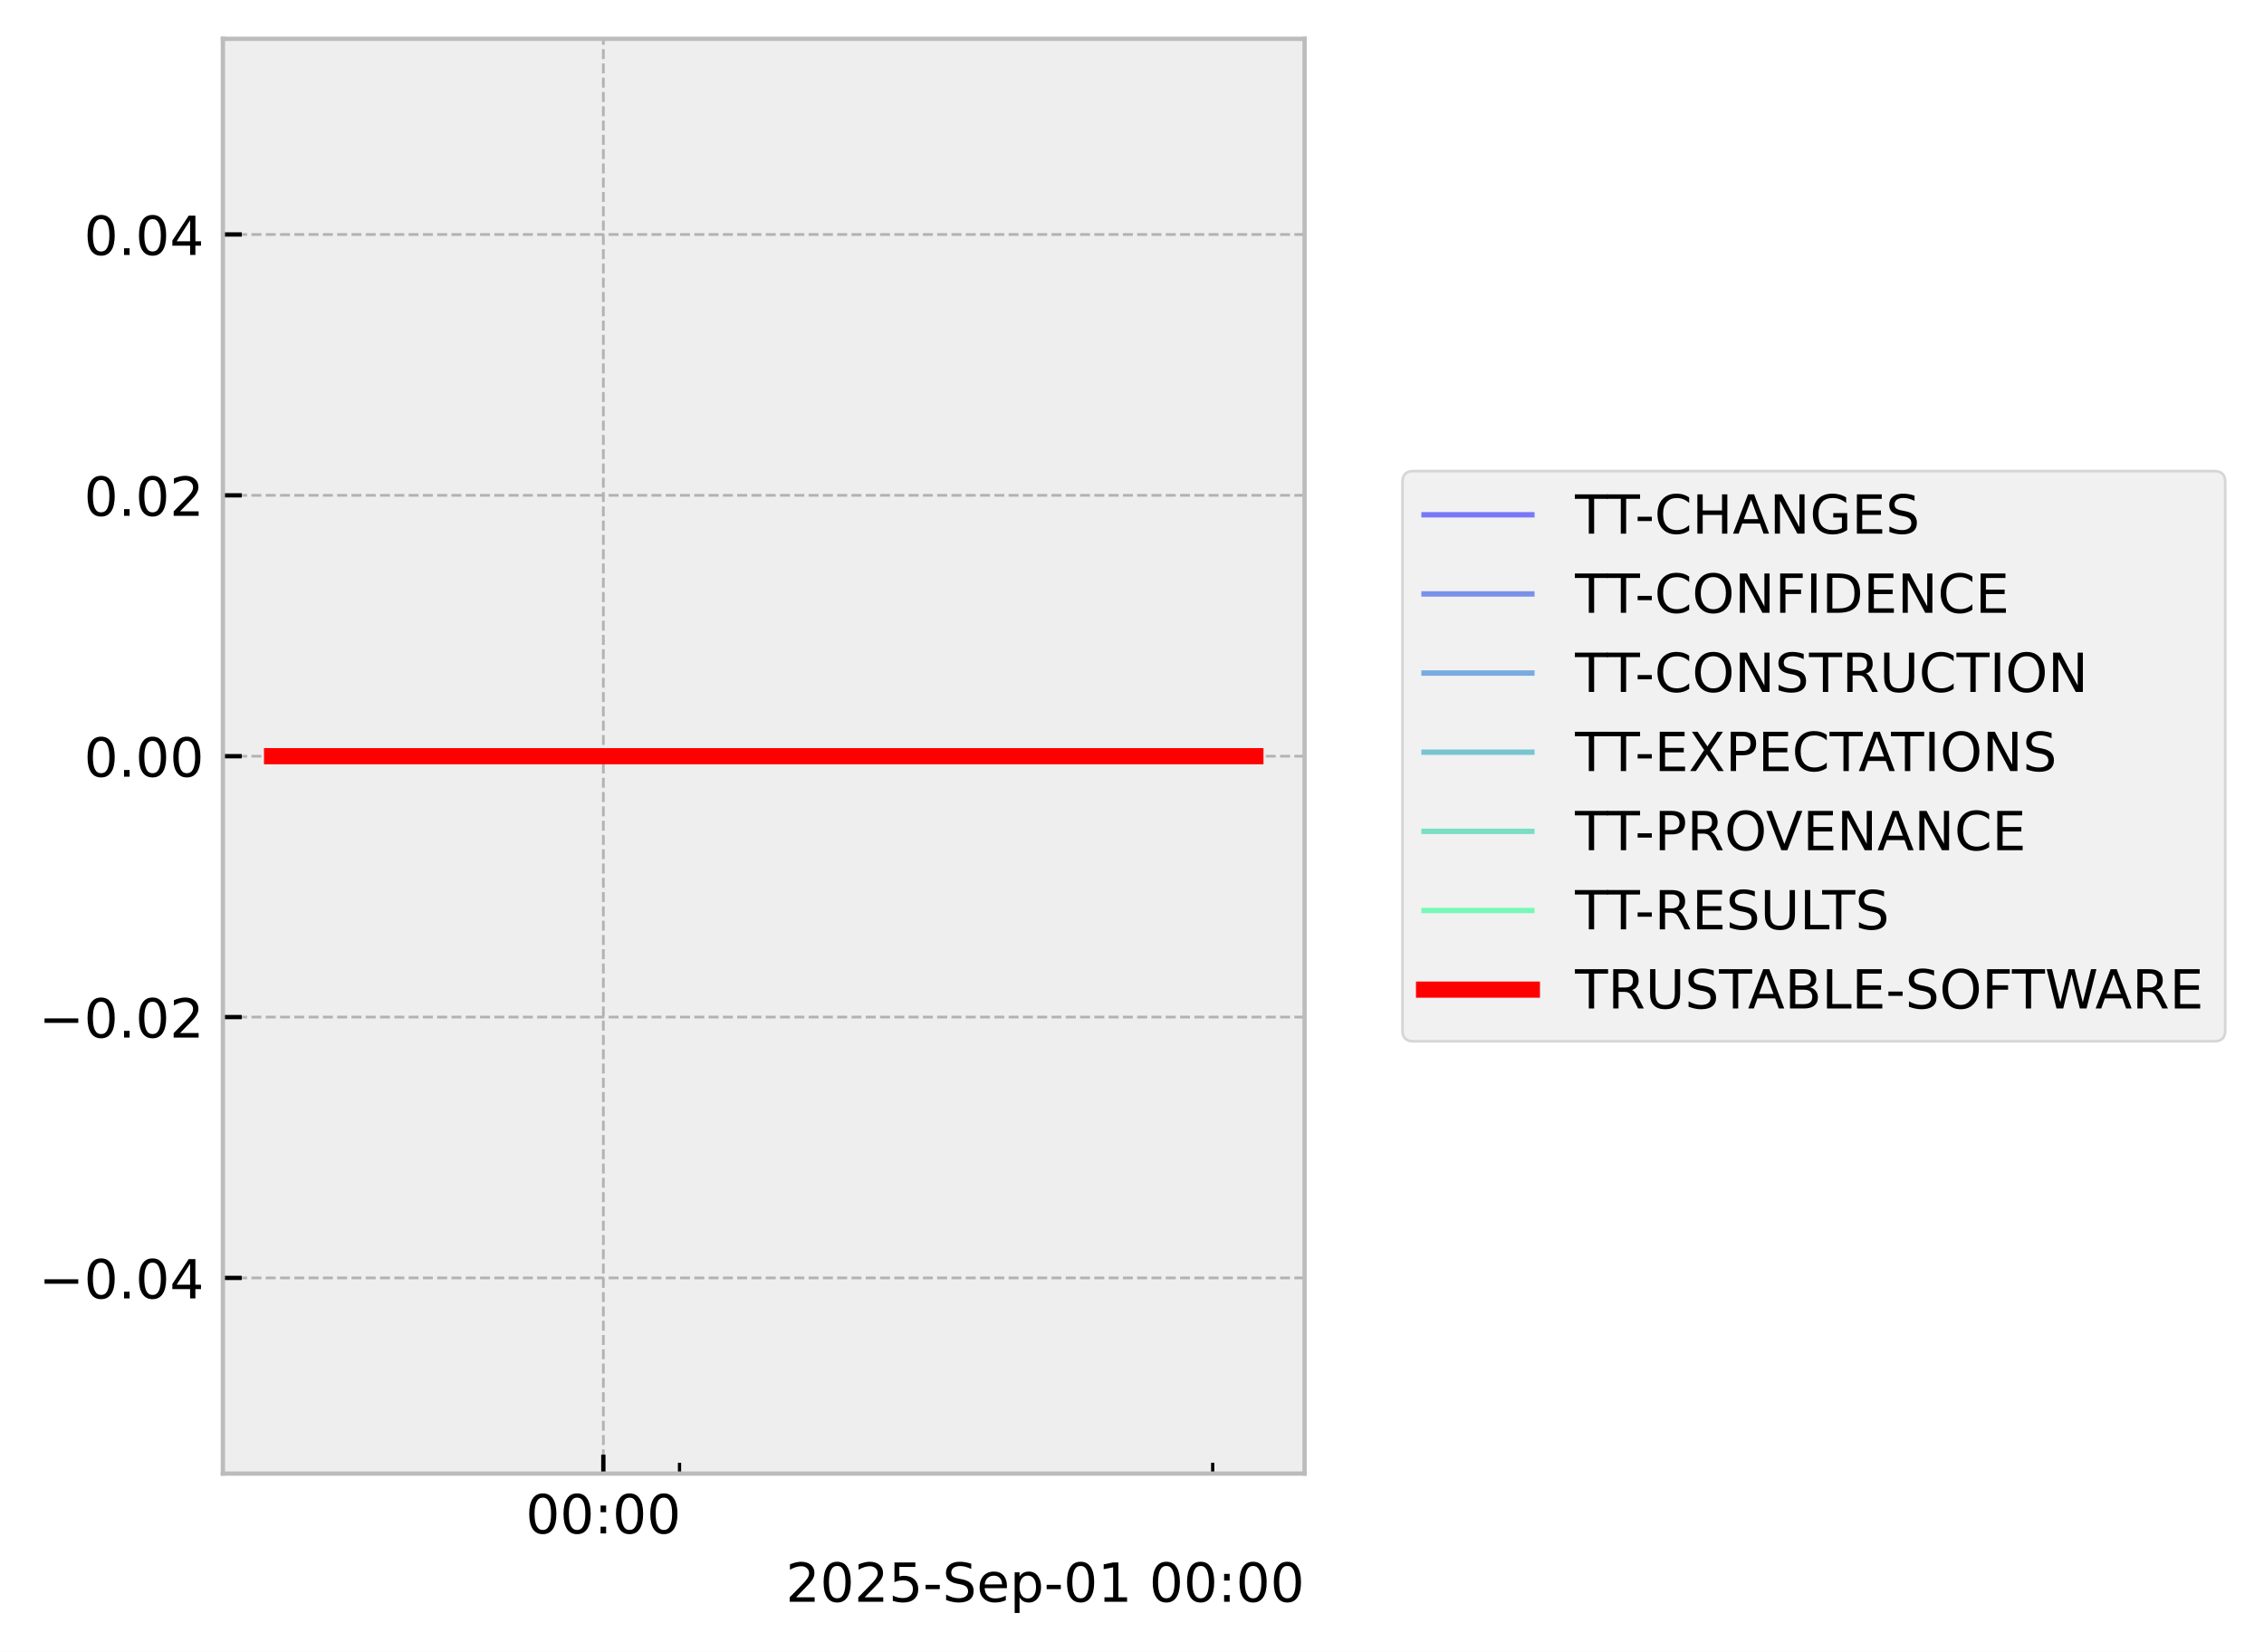
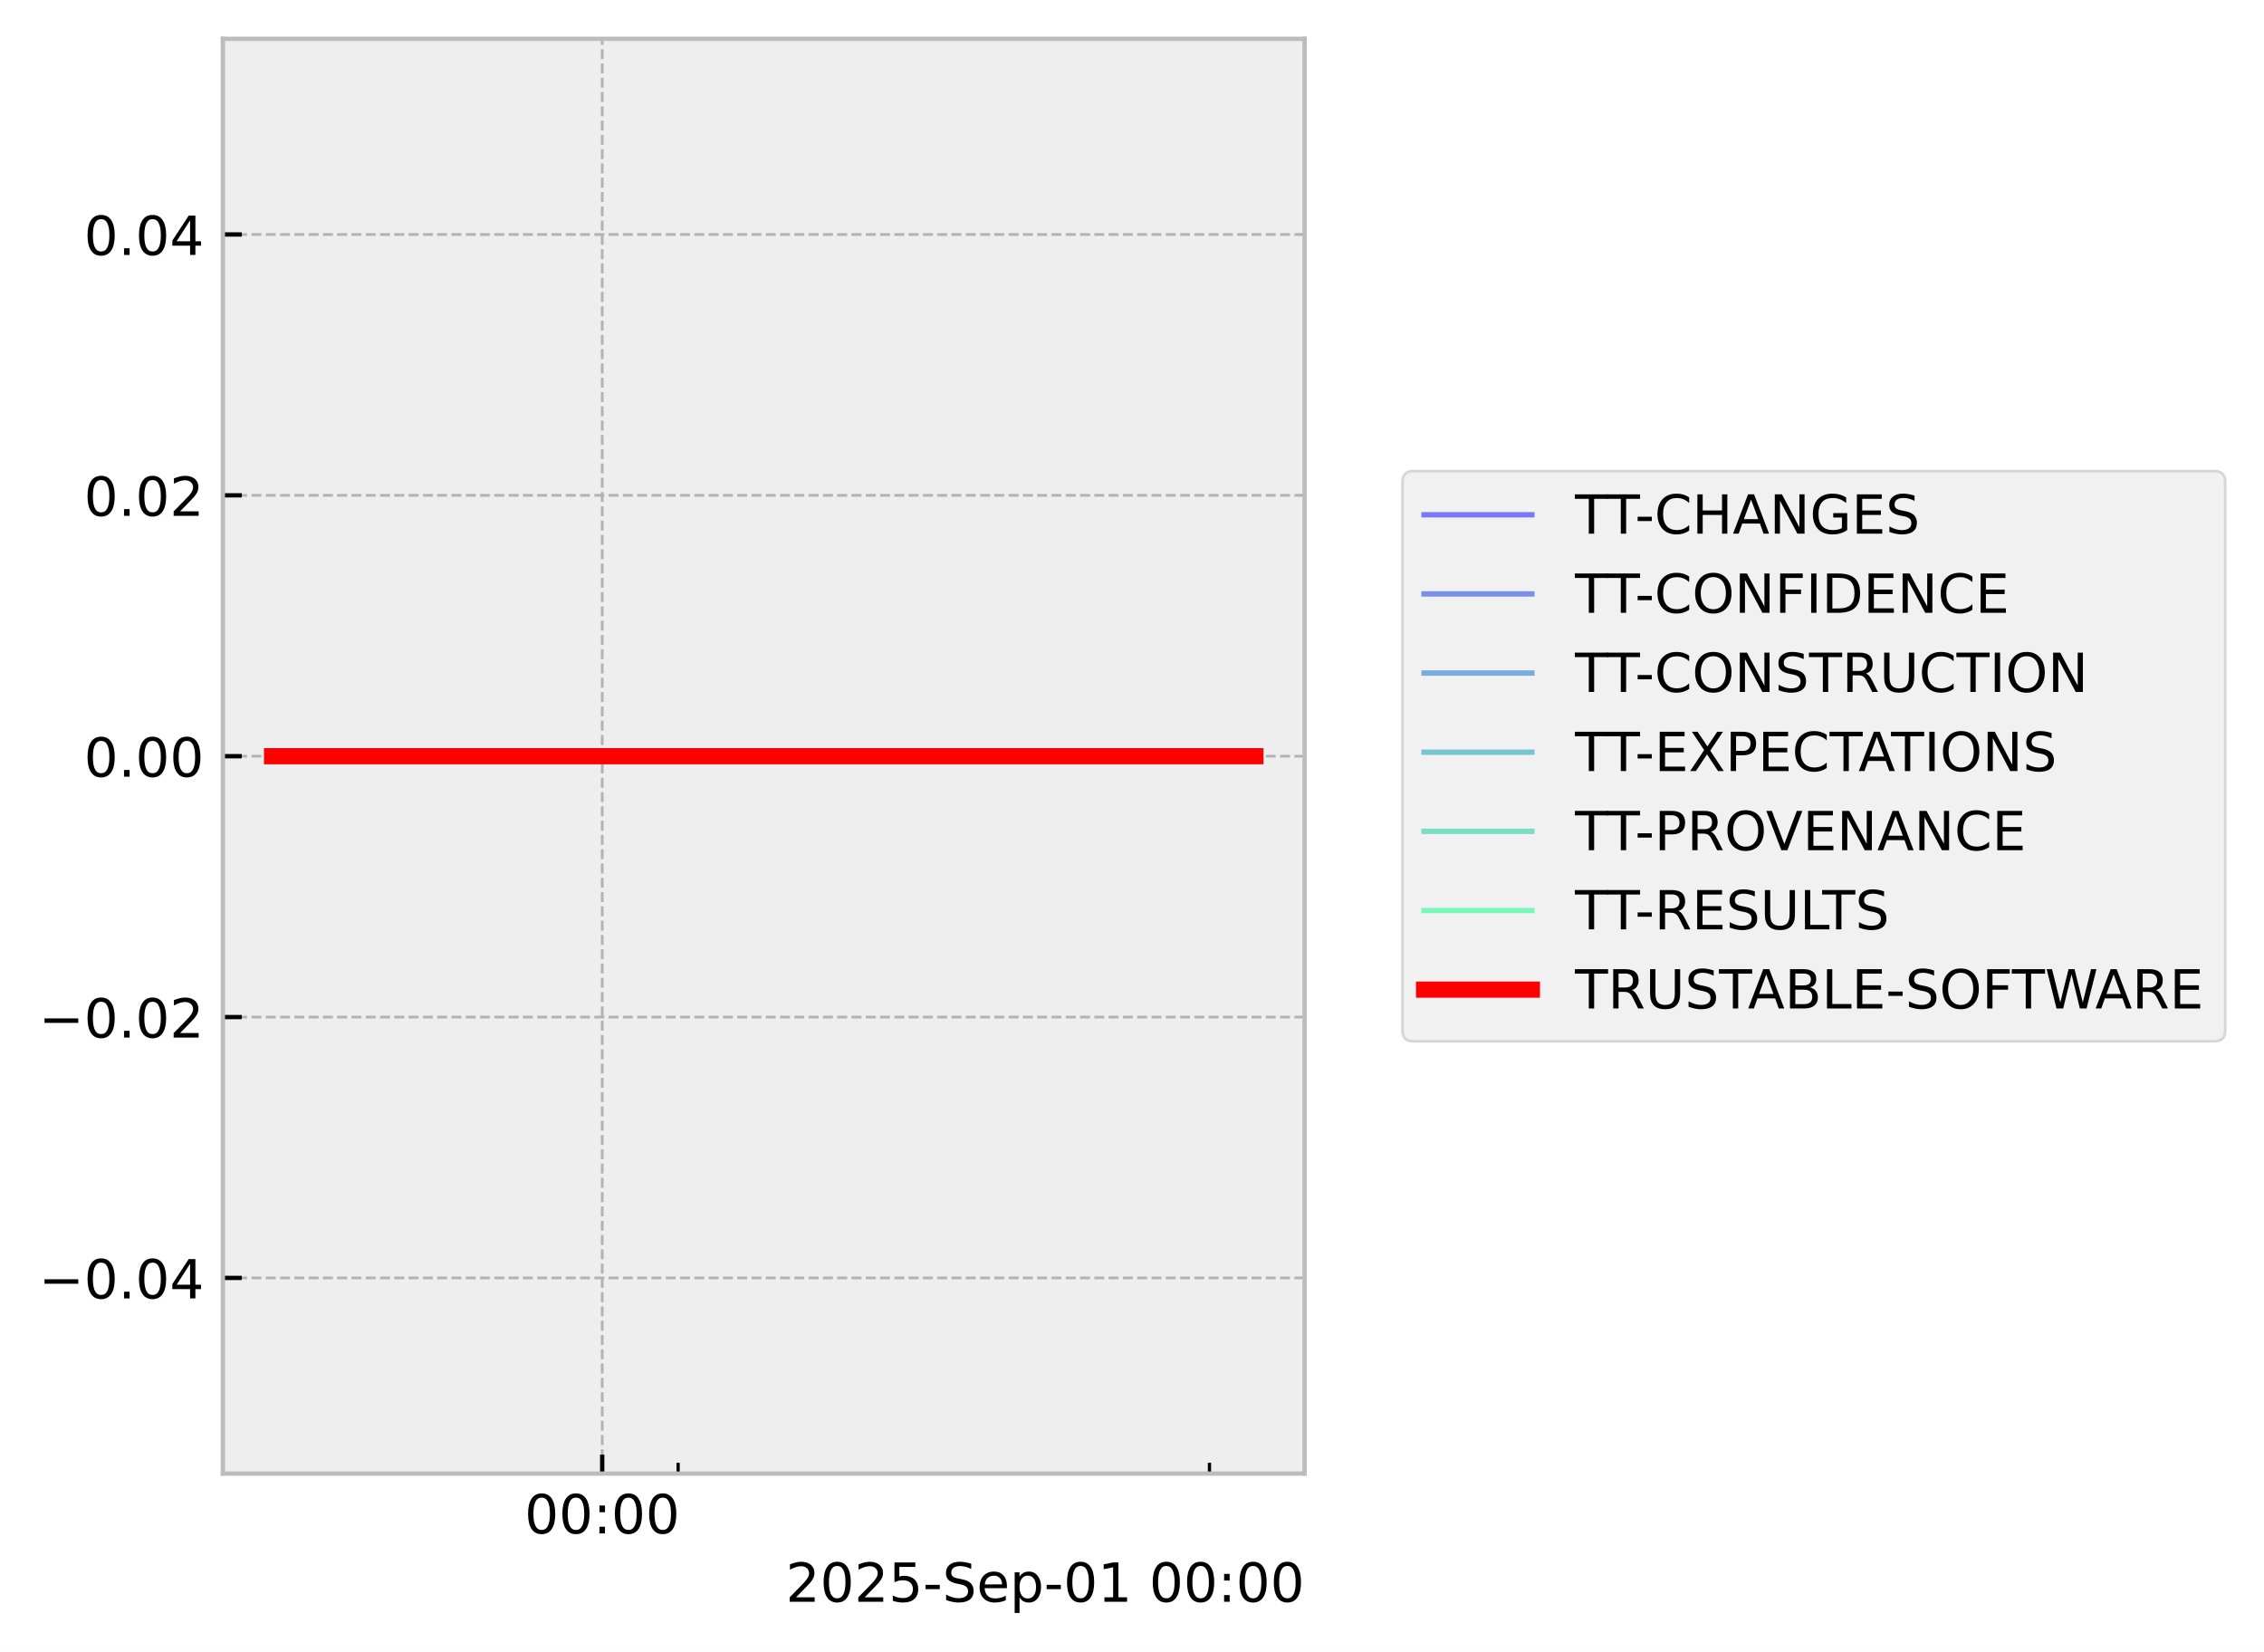
<svg xmlns="http://www.w3.org/2000/svg" xmlns:xlink="http://www.w3.org/1999/xlink" width="419.964pt" height="306.368pt" viewBox="0 0 419.964 306.368" version="1.1">
  <defs>
    <style type="text/css">*{stroke-linejoin: round; stroke-linecap: butt}</style>
  </defs>
  <g id="figure_1">
    <g id="patch_1">
      <path d="M 0 306.368  L 419.964 306.368  L 419.964 0  L 0 0  z " style="fill: #ffffff" />
    </g>
    <g id="axes_1">
      <g id="patch_2">
        <path d="M 41.345 273.312  L 241.991 273.312  L 241.991 7.2  L 41.345 7.2  z " style="fill: #eeeeee" />
      </g>
      <g id="matplotlib.axis_1">
        <g id="xtick_1">
          <g id="line2d_1">
-             <path d="M 111.919 273.312  L 111.919 7.2  " clip-path="url(#pc5596f68c8)" style="fill: none; stroke-dasharray: 1.85,0.8; stroke-dashoffset: 0; stroke: #b2b2b2; stroke-width: 0.5" />
+             <path d="M 111.708 273.312  L 111.708 7.2  " clip-path="url(#p70e91658c1)" style="fill: none; stroke-dasharray: 1.85,0.8; stroke-dashoffset: 0; stroke: #b2b2b2; stroke-width: 0.5" />
          </g>
          <g id="line2d_2">
            <defs>
-               <path id="m7b8d3c8f07" d="M 0 0  L 0 -3.5  " style="stroke: #000000; stroke-width: 0.8" />
-             </defs>
-             <g>
-               <use xlink:href="#m7b8d3c8f07" x="111.919" y="273.312" style="stroke: #000000; stroke-width: 0.8" />
+               <path id="m3b86aeeb48" d="M 0 0  L 0 -3.5  " style="stroke: #000000; stroke-width: 0.8" />
+             </defs>
+             <g>
+               <use xlink:href="#m3b86aeeb48" x="111.708" y="273.312" style="stroke: #000000; stroke-width: 0.8" />
            </g>
          </g>
          <g id="text_1">
-             <g transform="translate(97.50936 284.4104) scale(0.1 -0.1)">
+             <g transform="translate(97.2988 284.4104) scale(0.1 -0.1)">
              <defs>
                <path id="DejaVuSans-30" d="M 2034 4250  Q 1547 4250 1301 3770  Q 1056 3291 1056 2328  Q 1056 1369 1301 889  Q 1547 409 2034 409  Q 2525 409 2770 889  Q 3016 1369 3016 2328  Q 3016 3291 2770 3770  Q 2525 4250 2034 4250  z M 2034 4750  Q 2819 4750 3233 4129  Q 3647 3509 3647 2328  Q 3647 1150 3233 529  Q 2819 -91 2034 -91  Q 1250 -91 836 529  Q 422 1150 422 2328  Q 422 3509 836 4129  Q 1250 4750 2034 4750  z " transform="scale(0.015625)" />
                <path id="DejaVuSans-3a" d="M 750 794  L 1409 794  L 1409 0  L 750 0  L 750 794  z M 750 3309  L 1409 3309  L 1409 2516  L 750 2516  L 750 3309  z " transform="scale(0.015625)" />
              </defs>
              <use xlink:href="#DejaVuSans-30" />
              <use xlink:href="#DejaVuSans-30" transform="translate(63.62305 0)" />
              <use xlink:href="#DejaVuSans-3a" transform="translate(127.2461 0)" />
              <use xlink:href="#DejaVuSans-30" transform="translate(160.9375 0)" />
              <use xlink:href="#DejaVuSans-30" transform="translate(224.5605 0)" />
            </g>
          </g>
        </g>
        <g id="xtick_2">
          <g id="line2d_3">
            <defs>
-               <path id="m5f0acfa69b" d="M 0 0  L 0 -2  " style="stroke: #000000; stroke-width: 0.6" />
-             </defs>
-             <g>
-               <use xlink:href="#m5f0acfa69b" x="126.048" y="273.312" style="stroke: #000000; stroke-width: 0.6" />
+               <path id="m3e62b66819" d="M 0 0  L 0 -2  " style="stroke: #000000; stroke-width: 0.6" />
+             </defs>
+             <g>
+               <use xlink:href="#m3e62b66819" x="125.789" y="273.312" style="stroke: #000000; stroke-width: 0.6" />
            </g>
          </g>
        </g>
        <g id="xtick_3">
          <g id="line2d_4">
            <g>
-               <use xlink:href="#m5f0acfa69b" x="224.95" y="273.312" style="stroke: #000000; stroke-width: 0.6" />
+               <use xlink:href="#m3e62b66819" x="224.352" y="273.312" style="stroke: #000000; stroke-width: 0.6" />
            </g>
          </g>
        </g>
        <g id="text_2">
          <g transform="translate(145.7537 297.0886) scale(0.1 -0.1)">
            <defs>
              <path id="DejaVuSans-32" d="M 1228 531  L 3431 531  L 3431 0  L 469 0  L 469 531  Q 828 903 1448 1529  Q 2069 2156 2228 2338  Q 2531 2678 2651 2914  Q 2772 3150 2772 3378  Q 2772 3750 2511 3984  Q 2250 4219 1831 4219  Q 1534 4219 1204 4116  Q 875 4013 500 3803  L 500 4441  Q 881 4594 1212 4672  Q 1544 4750 1819 4750  Q 2544 4750 2975 4387  Q 3406 4025 3406 3419  Q 3406 3131 3298 2873  Q 3191 2616 2906 2266  Q 2828 2175 2409 1742  Q 1991 1309 1228 531  z " transform="scale(0.015625)" />
              <path id="DejaVuSans-35" d="M 691 4666  L 3169 4666  L 3169 4134  L 1269 4134  L 1269 2991  Q 1406 3038 1543 3061  Q 1681 3084 1819 3084  Q 2600 3084 3056 2656  Q 3513 2228 3513 1497  Q 3513 744 3044 326  Q 2575 -91 1722 -91  Q 1428 -91 1123 -41  Q 819 9 494 109  L 494 744  Q 775 591 1075 516  Q 1375 441 1709 441  Q 2250 441 2565 725  Q 2881 1009 2881 1497  Q 2881 1984 2565 2268  Q 2250 2553 1709 2553  Q 1456 2553 1204 2497  Q 953 2441 691 2322  L 691 4666  z " transform="scale(0.015625)" />
              <path id="DejaVuSans-2d" d="M 313 2009  L 1997 2009  L 1997 1497  L 313 1497  L 313 2009  z " transform="scale(0.015625)" />
              <path id="DejaVuSans-53" d="M 3425 4513  L 3425 3897  Q 3066 4069 2747 4153  Q 2428 4238 2131 4238  Q 1616 4238 1336 4038  Q 1056 3838 1056 3469  Q 1056 3159 1242 3001  Q 1428 2844 1947 2747  L 2328 2669  Q 3034 2534 3370 2195  Q 3706 1856 3706 1288  Q 3706 609 3251 259  Q 2797 -91 1919 -91  Q 1588 -91 1214 -16  Q 841 59 441 206  L 441 856  Q 825 641 1194 531  Q 1563 422 1919 422  Q 2459 422 2753 634  Q 3047 847 3047 1241  Q 3047 1584 2836 1778  Q 2625 1972 2144 2069  L 1759 2144  Q 1053 2284 737 2584  Q 422 2884 422 3419  Q 422 4038 858 4394  Q 1294 4750 2059 4750  Q 2388 4750 2728 4690  Q 3069 4631 3425 4513  z " transform="scale(0.015625)" />
              <path id="DejaVuSans-65" d="M 3597 1894  L 3597 1613  L 953 1613  Q 991 1019 1311 708  Q 1631 397 2203 397  Q 2534 397 2845 478  Q 3156 559 3463 722  L 3463 178  Q 3153 47 2828 -22  Q 2503 -91 2169 -91  Q 1331 -91 842 396  Q 353 884 353 1716  Q 353 2575 817 3079  Q 1281 3584 2069 3584  Q 2775 3584 3186 3129  Q 3597 2675 3597 1894  z M 3022 2063  Q 3016 2534 2758 2815  Q 2500 3097 2075 3097  Q 1594 3097 1305 2825  Q 1016 2553 972 2059  L 3022 2063  z " transform="scale(0.015625)" />
              <path id="DejaVuSans-70" d="M 1159 525  L 1159 -1331  L 581 -1331  L 581 3500  L 1159 3500  L 1159 2969  Q 1341 3281 1617 3432  Q 1894 3584 2278 3584  Q 2916 3584 3314 3078  Q 3713 2572 3713 1747  Q 3713 922 3314 415  Q 2916 -91 2278 -91  Q 1894 -91 1617 61  Q 1341 213 1159 525  z M 3116 1747  Q 3116 2381 2855 2742  Q 2594 3103 2138 3103  Q 1681 3103 1420 2742  Q 1159 2381 1159 1747  Q 1159 1113 1420 752  Q 1681 391 2138 391  Q 2594 391 2855 752  Q 3116 1113 3116 1747  z " transform="scale(0.015625)" />
              <path id="DejaVuSans-31" d="M 794 531  L 1825 531  L 1825 4091  L 703 3866  L 703 4441  L 1819 4666  L 2450 4666  L 2450 531  L 3481 531  L 3481 0  L 794 0  L 794 531  z " transform="scale(0.015625)" />
              <path id="DejaVuSans-20" transform="scale(0.015625)" />
            </defs>
            <use xlink:href="#DejaVuSans-32" />
            <use xlink:href="#DejaVuSans-30" transform="translate(63.62305 0)" />
            <use xlink:href="#DejaVuSans-32" transform="translate(127.2461 0)" />
            <use xlink:href="#DejaVuSans-35" transform="translate(190.8691 0)" />
            <use xlink:href="#DejaVuSans-2d" transform="translate(254.4922 0)" />
            <use xlink:href="#DejaVuSans-53" transform="translate(290.5762 0)" />
            <use xlink:href="#DejaVuSans-65" transform="translate(354.0527 0)" />
            <use xlink:href="#DejaVuSans-70" transform="translate(415.5762 0)" />
            <use xlink:href="#DejaVuSans-2d" transform="translate(479.0527 0)" />
            <use xlink:href="#DejaVuSans-30" transform="translate(515.1367 0)" />
            <use xlink:href="#DejaVuSans-31" transform="translate(578.7598 0)" />
            <use xlink:href="#DejaVuSans-20" transform="translate(642.3828 0)" />
            <use xlink:href="#DejaVuSans-30" transform="translate(674.1699 0)" />
            <use xlink:href="#DejaVuSans-30" transform="translate(737.793 0)" />
            <use xlink:href="#DejaVuSans-3a" transform="translate(801.416 0)" />
            <use xlink:href="#DejaVuSans-30" transform="translate(835.1074 0)" />
            <use xlink:href="#DejaVuSans-30" transform="translate(898.7305 0)" />
          </g>
        </g>
      </g>
      <g id="matplotlib.axis_2">
        <g id="ytick_1">
          <g id="line2d_5">
-             <path d="M 41.345 237.024  L 241.991 237.024  " clip-path="url(#pc5596f68c8)" style="fill: none; stroke-dasharray: 1.85,0.8; stroke-dashoffset: 0; stroke: #b2b2b2; stroke-width: 0.5" />
+             <path d="M 41.345 237.024  L 241.991 237.024  " clip-path="url(#p70e91658c1)" style="fill: none; stroke-dasharray: 1.85,0.8; stroke-dashoffset: 0; stroke: #b2b2b2; stroke-width: 0.5" />
          </g>
          <g id="line2d_6">
            <defs>
-               <path id="m0d48dbd246" d="M 0 0  L 3.5 0  " style="stroke: #000000; stroke-width: 0.8" />
-             </defs>
-             <g>
-               <use xlink:href="#m0d48dbd246" x="41.345" y="237.024" style="stroke: #000000; stroke-width: 0.8" />
+               <path id="mb51d80a98a" d="M 0 0  L 3.5 0  " style="stroke: #000000; stroke-width: 0.8" />
+             </defs>
+             <g>
+               <use xlink:href="#mb51d80a98a" x="41.345" y="237.024" style="stroke: #000000; stroke-width: 0.8" />
            </g>
          </g>
          <g id="text_3">
            <g transform="translate(7.2 240.8232) scale(0.1 -0.1)">
              <defs>
                <path id="DejaVuSans-2212" d="M 678 2272  L 4684 2272  L 4684 1741  L 678 1741  L 678 2272  z " transform="scale(0.015625)" />
                <path id="DejaVuSans-2e" d="M 684 794  L 1344 794  L 1344 0  L 684 0  L 684 794  z " transform="scale(0.015625)" />
                <path id="DejaVuSans-34" d="M 2419 4116  L 825 1625  L 2419 1625  L 2419 4116  z M 2253 4666  L 3047 4666  L 3047 1625  L 3713 1625  L 3713 1100  L 3047 1100  L 3047 0  L 2419 0  L 2419 1100  L 313 1100  L 313 1709  L 2253 4666  z " transform="scale(0.015625)" />
              </defs>
              <use xlink:href="#DejaVuSans-2212" />
              <use xlink:href="#DejaVuSans-30" transform="translate(83.78906 0)" />
              <use xlink:href="#DejaVuSans-2e" transform="translate(147.4121 0)" />
              <use xlink:href="#DejaVuSans-30" transform="translate(179.1992 0)" />
              <use xlink:href="#DejaVuSans-34" transform="translate(242.8223 0)" />
            </g>
          </g>
        </g>
        <g id="ytick_2">
          <g id="line2d_7">
-             <path d="M 41.345 188.64  L 241.991 188.64  " clip-path="url(#pc5596f68c8)" style="fill: none; stroke-dasharray: 1.85,0.8; stroke-dashoffset: 0; stroke: #b2b2b2; stroke-width: 0.5" />
+             <path d="M 41.345 188.64  L 241.991 188.64  " clip-path="url(#p70e91658c1)" style="fill: none; stroke-dasharray: 1.85,0.8; stroke-dashoffset: 0; stroke: #b2b2b2; stroke-width: 0.5" />
          </g>
          <g id="line2d_8">
            <g>
-               <use xlink:href="#m0d48dbd246" x="41.345" y="188.64" style="stroke: #000000; stroke-width: 0.8" />
+               <use xlink:href="#mb51d80a98a" x="41.345" y="188.64" style="stroke: #000000; stroke-width: 0.8" />
            </g>
          </g>
          <g id="text_4">
            <g transform="translate(7.2 192.4392) scale(0.1 -0.1)">
              <use xlink:href="#DejaVuSans-2212" />
              <use xlink:href="#DejaVuSans-30" transform="translate(83.78906 0)" />
              <use xlink:href="#DejaVuSans-2e" transform="translate(147.4121 0)" />
              <use xlink:href="#DejaVuSans-30" transform="translate(179.1992 0)" />
              <use xlink:href="#DejaVuSans-32" transform="translate(242.8223 0)" />
            </g>
          </g>
        </g>
        <g id="ytick_3">
          <g id="line2d_9">
-             <path d="M 41.345 140.256  L 241.991 140.256  " clip-path="url(#pc5596f68c8)" style="fill: none; stroke-dasharray: 1.85,0.8; stroke-dashoffset: 0; stroke: #b2b2b2; stroke-width: 0.5" />
+             <path d="M 41.345 140.256  L 241.991 140.256  " clip-path="url(#p70e91658c1)" style="fill: none; stroke-dasharray: 1.85,0.8; stroke-dashoffset: 0; stroke: #b2b2b2; stroke-width: 0.5" />
          </g>
          <g id="line2d_10">
            <g>
-               <use xlink:href="#m0d48dbd246" x="41.345" y="140.256" style="stroke: #000000; stroke-width: 0.8" />
+               <use xlink:href="#mb51d80a98a" x="41.345" y="140.256" style="stroke: #000000; stroke-width: 0.8" />
            </g>
          </g>
          <g id="text_5">
            <g transform="translate(15.57969 144.0552) scale(0.1 -0.1)">
              <use xlink:href="#DejaVuSans-30" />
              <use xlink:href="#DejaVuSans-2e" transform="translate(63.62305 0)" />
              <use xlink:href="#DejaVuSans-30" transform="translate(95.41016 0)" />
              <use xlink:href="#DejaVuSans-30" transform="translate(159.0332 0)" />
            </g>
          </g>
        </g>
        <g id="ytick_4">
          <g id="line2d_11">
-             <path d="M 41.345 91.872  L 241.991 91.872  " clip-path="url(#pc5596f68c8)" style="fill: none; stroke-dasharray: 1.85,0.8; stroke-dashoffset: 0; stroke: #b2b2b2; stroke-width: 0.5" />
+             <path d="M 41.345 91.872  L 241.991 91.872  " clip-path="url(#p70e91658c1)" style="fill: none; stroke-dasharray: 1.85,0.8; stroke-dashoffset: 0; stroke: #b2b2b2; stroke-width: 0.5" />
          </g>
          <g id="line2d_12">
            <g>
-               <use xlink:href="#m0d48dbd246" x="41.345" y="91.872" style="stroke: #000000; stroke-width: 0.8" />
+               <use xlink:href="#mb51d80a98a" x="41.345" y="91.872" style="stroke: #000000; stroke-width: 0.8" />
            </g>
          </g>
          <g id="text_6">
            <g transform="translate(15.57969 95.67122) scale(0.1 -0.1)">
              <use xlink:href="#DejaVuSans-30" />
              <use xlink:href="#DejaVuSans-2e" transform="translate(63.62305 0)" />
              <use xlink:href="#DejaVuSans-30" transform="translate(95.41016 0)" />
              <use xlink:href="#DejaVuSans-32" transform="translate(159.0332 0)" />
            </g>
          </g>
        </g>
        <g id="ytick_5">
          <g id="line2d_13">
-             <path d="M 41.345 43.488  L 241.991 43.488  " clip-path="url(#pc5596f68c8)" style="fill: none; stroke-dasharray: 1.85,0.8; stroke-dashoffset: 0; stroke: #b2b2b2; stroke-width: 0.5" />
+             <path d="M 41.345 43.488  L 241.991 43.488  " clip-path="url(#p70e91658c1)" style="fill: none; stroke-dasharray: 1.85,0.8; stroke-dashoffset: 0; stroke: #b2b2b2; stroke-width: 0.5" />
          </g>
          <g id="line2d_14">
            <g>
-               <use xlink:href="#m0d48dbd246" x="41.345" y="43.488" style="stroke: #000000; stroke-width: 0.8" />
+               <use xlink:href="#mb51d80a98a" x="41.345" y="43.488" style="stroke: #000000; stroke-width: 0.8" />
            </g>
          </g>
          <g id="text_7">
            <g transform="translate(15.57969 47.28722) scale(0.1 -0.1)">
              <use xlink:href="#DejaVuSans-30" />
              <use xlink:href="#DejaVuSans-2e" transform="translate(63.62305 0)" />
              <use xlink:href="#DejaVuSans-30" transform="translate(95.41016 0)" />
              <use xlink:href="#DejaVuSans-34" transform="translate(159.0332 0)" />
            </g>
          </g>
        </g>
      </g>
      <g id="line2d_15">
-         <path d="M 50.466 140.256  L 61.349 140.256  L 62.747 140.256  L 63.077 140.256  L 63.374 140.256  L 74.433 140.256  L 76.479 140.256  L 232.871 140.256  " clip-path="url(#pc5596f68c8)" style="fill: none; stroke: #0000ff; stroke-opacity: 0.5; stroke-linecap: square" />
+         <path d="M 50.466 140.256  L 61.312 140.256  L 62.705 140.256  L 63.034 140.256  L 63.33 140.256  L 74.35 140.256  L 76.39 140.256  L 232.871 140.256  " clip-path="url(#p70e91658c1)" style="fill: none; stroke: #0000ff; stroke-opacity: 0.5; stroke-linecap: square" />
      </g>
      <g id="line2d_16">
-         <path d="M 50.466 140.256  L 61.349 140.256  L 62.747 140.256  L 63.077 140.256  L 63.374 140.256  L 74.433 140.256  L 76.479 140.256  L 232.871 140.256  " clip-path="url(#pc5596f68c8)" style="fill: none; stroke: #0033e6; stroke-opacity: 0.5; stroke-linecap: square" />
+         <path d="M 50.466 140.256  L 61.312 140.256  L 62.705 140.256  L 63.034 140.256  L 63.33 140.256  L 74.35 140.256  L 76.39 140.256  L 232.871 140.256  " clip-path="url(#p70e91658c1)" style="fill: none; stroke: #0033e6; stroke-opacity: 0.5; stroke-linecap: square" />
      </g>
      <g id="line2d_17">
-         <path d="M 50.466 140.256  L 61.349 140.256  L 62.747 140.256  L 63.077 140.256  L 63.374 140.256  L 74.433 140.256  L 76.479 140.256  L 232.871 140.256  " clip-path="url(#pc5596f68c8)" style="fill: none; stroke: #0066cc; stroke-opacity: 0.5; stroke-linecap: square" />
+         <path d="M 50.466 140.256  L 61.312 140.256  L 62.705 140.256  L 63.034 140.256  L 63.33 140.256  L 74.35 140.256  L 76.39 140.256  L 232.871 140.256  " clip-path="url(#p70e91658c1)" style="fill: none; stroke: #0066cc; stroke-opacity: 0.5; stroke-linecap: square" />
      </g>
      <g id="line2d_18">
-         <path d="M 50.466 140.256  L 61.349 140.256  L 62.747 140.256  L 63.077 140.256  L 63.374 140.256  L 74.433 140.256  L 76.479 140.256  L 232.871 140.256  " clip-path="url(#pc5596f68c8)" style="fill: none; stroke: #0099b2; stroke-opacity: 0.5; stroke-linecap: square" />
+         <path d="M 50.466 140.256  L 61.312 140.256  L 62.705 140.256  L 63.034 140.256  L 63.33 140.256  L 74.35 140.256  L 76.39 140.256  L 232.871 140.256  " clip-path="url(#p70e91658c1)" style="fill: none; stroke: #0099b2; stroke-opacity: 0.5; stroke-linecap: square" />
      </g>
      <g id="line2d_19">
-         <path d="M 50.466 140.256  L 61.349 140.256  L 62.747 140.256  L 63.077 140.256  L 63.374 140.256  L 74.433 140.256  L 76.479 140.256  L 232.871 140.256  " clip-path="url(#pc5596f68c8)" style="fill: none; stroke: #00cc99; stroke-opacity: 0.5; stroke-linecap: square" />
+         <path d="M 50.466 140.256  L 61.312 140.256  L 62.705 140.256  L 63.034 140.256  L 63.33 140.256  L 74.35 140.256  L 76.39 140.256  L 232.871 140.256  " clip-path="url(#p70e91658c1)" style="fill: none; stroke: #00cc99; stroke-opacity: 0.5; stroke-linecap: square" />
      </g>
      <g id="line2d_20">
-         <path d="M 50.466 140.256  L 61.349 140.256  L 62.747 140.256  L 63.077 140.256  L 63.374 140.256  L 74.433 140.256  L 76.479 140.256  L 232.871 140.256  " clip-path="url(#pc5596f68c8)" style="fill: none; stroke: #00ff80; stroke-opacity: 0.5; stroke-linecap: square" />
+         <path d="M 50.466 140.256  L 61.312 140.256  L 62.705 140.256  L 63.034 140.256  L 63.33 140.256  L 74.35 140.256  L 76.39 140.256  L 232.871 140.256  " clip-path="url(#p70e91658c1)" style="fill: none; stroke: #00ff80; stroke-opacity: 0.5; stroke-linecap: square" />
      </g>
      <g id="line2d_21">
-         <path d="M 50.466 140.256  L 61.349 140.256  L 62.747 140.256  L 63.077 140.256  L 63.374 140.256  L 74.433 140.256  L 76.479 140.256  L 232.871 140.256  " clip-path="url(#pc5596f68c8)" style="fill: none; stroke: #ff0000; stroke-width: 3; stroke-linecap: square" />
+         <path d="M 50.466 140.256  L 61.312 140.256  L 62.705 140.256  L 63.034 140.256  L 63.33 140.256  L 74.35 140.256  L 76.39 140.256  L 232.871 140.256  " clip-path="url(#p70e91658c1)" style="fill: none; stroke: #ff0000; stroke-width: 3; stroke-linecap: square" />
      </g>
      <g id="patch_3">
        <path d="M 41.345 273.312  L 41.345 7.2  " style="fill: none; stroke: #bcbcbc; stroke-width: 0.8; stroke-linejoin: miter; stroke-linecap: square" />
      </g>
      <g id="patch_4">
        <path d="M 241.991 273.312  L 241.991 7.2  " style="fill: none; stroke: #bcbcbc; stroke-width: 0.8; stroke-linejoin: miter; stroke-linecap: square" />
      </g>
      <g id="patch_5">
        <path d="M 41.345 273.312  L 241.991 273.312  " style="fill: none; stroke: #bcbcbc; stroke-width: 0.8; stroke-linejoin: miter; stroke-linecap: square" />
      </g>
      <g id="patch_6">
        <path d="M 41.345 7.2  L 241.991 7.2  " style="fill: none; stroke: #bcbcbc; stroke-width: 0.8; stroke-linejoin: miter; stroke-linecap: square" />
      </g>
    </g>
    <g id="axes_2">
      <g id="legend_1">
        <g id="patch_7">
          <path d="M 262.158 193.129  L 410.764 193.129  Q 412.764 193.129 412.764 191.129  L 412.764 89.383  Q 412.764 87.383 410.764 87.383  L 262.158 87.383  Q 260.158 87.383 260.158 89.383  L 260.158 191.129  Q 260.158 193.129 262.158 193.129  z " style="fill: #eeeeee; opacity: 0.8; stroke: #cccccc; stroke-width: 0.5; stroke-linejoin: miter" />
        </g>
        <g id="line2d_22">
          <path d="M 264.158 95.481  L 274.158 95.481  L 284.158 95.481  " style="fill: none; stroke: #0000ff; stroke-opacity: 0.5; stroke-linecap: square" />
        </g>
        <g id="text_8">
          <g transform="translate(292.1579 98.981) scale(0.1 -0.1)">
            <defs>
              <path id="DejaVuSans-54" d="M -19 4666  L 3928 4666  L 3928 4134  L 2272 4134  L 2272 0  L 1638 0  L 1638 4134  L -19 4134  L -19 4666  z " transform="scale(0.015625)" />
              <path id="DejaVuSans-43" d="M 4122 4306  L 4122 3641  Q 3803 3938 3442 4084  Q 3081 4231 2675 4231  Q 1875 4231 1450 3742  Q 1025 3253 1025 2328  Q 1025 1406 1450 917  Q 1875 428 2675 428  Q 3081 428 3442 575  Q 3803 722 4122 1019  L 4122 359  Q 3791 134 3420 21  Q 3050 -91 2638 -91  Q 1578 -91 968 557  Q 359 1206 359 2328  Q 359 3453 968 4101  Q 1578 4750 2638 4750  Q 3056 4750 3426 4639  Q 3797 4528 4122 4306  z " transform="scale(0.015625)" />
              <path id="DejaVuSans-48" d="M 628 4666  L 1259 4666  L 1259 2753  L 3553 2753  L 3553 4666  L 4184 4666  L 4184 0  L 3553 0  L 3553 2222  L 1259 2222  L 1259 0  L 628 0  L 628 4666  z " transform="scale(0.015625)" />
              <path id="DejaVuSans-41" d="M 2188 4044  L 1331 1722  L 3047 1722  L 2188 4044  z M 1831 4666  L 2547 4666  L 4325 0  L 3669 0  L 3244 1197  L 1141 1197  L 716 0  L 50 0  L 1831 4666  z " transform="scale(0.015625)" />
              <path id="DejaVuSans-4e" d="M 628 4666  L 1478 4666  L 3547 763  L 3547 4666  L 4159 4666  L 4159 0  L 3309 0  L 1241 3903  L 1241 0  L 628 0  L 628 4666  z " transform="scale(0.015625)" />
              <path id="DejaVuSans-47" d="M 3809 666  L 3809 1919  L 2778 1919  L 2778 2438  L 4434 2438  L 4434 434  Q 4069 175 3628 42  Q 3188 -91 2688 -91  Q 1594 -91 976 548  Q 359 1188 359 2328  Q 359 3472 976 4111  Q 1594 4750 2688 4750  Q 3144 4750 3555 4637  Q 3966 4525 4313 4306  L 4313 3634  Q 3963 3931 3569 4081  Q 3175 4231 2741 4231  Q 1884 4231 1454 3753  Q 1025 3275 1025 2328  Q 1025 1384 1454 906  Q 1884 428 2741 428  Q 3075 428 3337 486  Q 3600 544 3809 666  z " transform="scale(0.015625)" />
              <path id="DejaVuSans-45" d="M 628 4666  L 3578 4666  L 3578 4134  L 1259 4134  L 1259 2753  L 3481 2753  L 3481 2222  L 1259 2222  L 1259 531  L 3634 531  L 3634 0  L 628 0  L 628 4666  z " transform="scale(0.015625)" />
            </defs>
            <use xlink:href="#DejaVuSans-54" />
            <use xlink:href="#DejaVuSans-54" transform="translate(59.33398 0)" />
            <use xlink:href="#DejaVuSans-2d" transform="translate(111.293 0)" />
            <use xlink:href="#DejaVuSans-43" transform="translate(147.377 0)" />
            <use xlink:href="#DejaVuSans-48" transform="translate(217.2012 0)" />
            <use xlink:href="#DejaVuSans-41" transform="translate(292.3965 0)" />
            <use xlink:href="#DejaVuSans-4e" transform="translate(360.8047 0)" />
            <use xlink:href="#DejaVuSans-47" transform="translate(435.6094 0)" />
            <use xlink:href="#DejaVuSans-45" transform="translate(513.0996 0)" />
            <use xlink:href="#DejaVuSans-53" transform="translate(576.2832 0)" />
          </g>
        </g>
        <g id="line2d_23">
          <path d="M 264.158 110.159  L 274.158 110.159  L 284.158 110.159  " style="fill: none; stroke: #0033e6; stroke-opacity: 0.5; stroke-linecap: square" />
        </g>
        <g id="text_9">
          <g transform="translate(292.1579 113.6591) scale(0.1 -0.1)">
            <defs>
              <path id="DejaVuSans-4f" d="M 2522 4238  Q 1834 4238 1429 3725  Q 1025 3213 1025 2328  Q 1025 1447 1429 934  Q 1834 422 2522 422  Q 3209 422 3611 934  Q 4013 1447 4013 2328  Q 4013 3213 3611 3725  Q 3209 4238 2522 4238  z M 2522 4750  Q 3503 4750 4090 4092  Q 4678 3434 4678 2328  Q 4678 1225 4090 567  Q 3503 -91 2522 -91  Q 1538 -91 948 565  Q 359 1222 359 2328  Q 359 3434 948 4092  Q 1538 4750 2522 4750  z " transform="scale(0.015625)" />
              <path id="DejaVuSans-46" d="M 628 4666  L 3309 4666  L 3309 4134  L 1259 4134  L 1259 2759  L 3109 2759  L 3109 2228  L 1259 2228  L 1259 0  L 628 0  L 628 4666  z " transform="scale(0.015625)" />
              <path id="DejaVuSans-49" d="M 628 4666  L 1259 4666  L 1259 0  L 628 0  L 628 4666  z " transform="scale(0.015625)" />
              <path id="DejaVuSans-44" d="M 1259 4147  L 1259 519  L 2022 519  Q 2988 519 3436 956  Q 3884 1394 3884 2338  Q 3884 3275 3436 3711  Q 2988 4147 2022 4147  L 1259 4147  z M 628 4666  L 1925 4666  Q 3281 4666 3915 4102  Q 4550 3538 4550 2338  Q 4550 1131 3912 565  Q 3275 0 1925 0  L 628 0  L 628 4666  z " transform="scale(0.015625)" />
            </defs>
            <use xlink:href="#DejaVuSans-54" />
            <use xlink:href="#DejaVuSans-54" transform="translate(59.33398 0)" />
            <use xlink:href="#DejaVuSans-2d" transform="translate(111.293 0)" />
            <use xlink:href="#DejaVuSans-43" transform="translate(147.377 0)" />
            <use xlink:href="#DejaVuSans-4f" transform="translate(217.2012 0)" />
            <use xlink:href="#DejaVuSans-4e" transform="translate(295.9121 0)" />
            <use xlink:href="#DejaVuSans-46" transform="translate(370.7168 0)" />
            <use xlink:href="#DejaVuSans-49" transform="translate(428.2363 0)" />
            <use xlink:href="#DejaVuSans-44" transform="translate(457.7285 0)" />
            <use xlink:href="#DejaVuSans-45" transform="translate(534.7305 0)" />
            <use xlink:href="#DejaVuSans-4e" transform="translate(597.9141 0)" />
            <use xlink:href="#DejaVuSans-43" transform="translate(672.7188 0)" />
            <use xlink:href="#DejaVuSans-45" transform="translate(742.543 0)" />
          </g>
        </g>
        <g id="line2d_24">
          <path d="M 264.158 124.837  L 274.158 124.837  L 284.158 124.837  " style="fill: none; stroke: #0066cc; stroke-opacity: 0.5; stroke-linecap: square" />
        </g>
        <g id="text_10">
          <g transform="translate(292.1579 128.3373) scale(0.1 -0.1)">
            <defs>
              <path id="DejaVuSans-52" d="M 2841 2188  Q 3044 2119 3236 1894  Q 3428 1669 3622 1275  L 4263 0  L 3584 0  L 2988 1197  Q 2756 1666 2539 1819  Q 2322 1972 1947 1972  L 1259 1972  L 1259 0  L 628 0  L 628 4666  L 2053 4666  Q 2853 4666 3247 4331  Q 3641 3997 3641 3322  Q 3641 2881 3436 2590  Q 3231 2300 2841 2188  z M 1259 4147  L 1259 2491  L 2053 2491  Q 2509 2491 2742 2702  Q 2975 2913 2975 3322  Q 2975 3731 2742 3939  Q 2509 4147 2053 4147  L 1259 4147  z " transform="scale(0.015625)" />
              <path id="DejaVuSans-55" d="M 556 4666  L 1191 4666  L 1191 1831  Q 1191 1081 1462 751  Q 1734 422 2344 422  Q 2950 422 3222 751  Q 3494 1081 3494 1831  L 3494 4666  L 4128 4666  L 4128 1753  Q 4128 841 3676 375  Q 3225 -91 2344 -91  Q 1459 -91 1007 375  Q 556 841 556 1753  L 556 4666  z " transform="scale(0.015625)" />
            </defs>
            <use xlink:href="#DejaVuSans-54" />
            <use xlink:href="#DejaVuSans-54" transform="translate(59.33398 0)" />
            <use xlink:href="#DejaVuSans-2d" transform="translate(111.293 0)" />
            <use xlink:href="#DejaVuSans-43" transform="translate(147.377 0)" />
            <use xlink:href="#DejaVuSans-4f" transform="translate(217.2012 0)" />
            <use xlink:href="#DejaVuSans-4e" transform="translate(295.9121 0)" />
            <use xlink:href="#DejaVuSans-53" transform="translate(370.7168 0)" />
            <use xlink:href="#DejaVuSans-54" transform="translate(434.1934 0)" />
            <use xlink:href="#DejaVuSans-52" transform="translate(495.2773 0)" />
            <use xlink:href="#DejaVuSans-55" transform="translate(564.7598 0)" />
            <use xlink:href="#DejaVuSans-43" transform="translate(637.9531 0)" />
            <use xlink:href="#DejaVuSans-54" transform="translate(707.7773 0)" />
            <use xlink:href="#DejaVuSans-49" transform="translate(768.8613 0)" />
            <use xlink:href="#DejaVuSans-4f" transform="translate(798.3535 0)" />
            <use xlink:href="#DejaVuSans-4e" transform="translate(877.0645 0)" />
          </g>
        </g>
        <g id="line2d_25">
          <path d="M 264.158 139.515  L 274.158 139.515  L 284.158 139.515  " style="fill: none; stroke: #0099b2; stroke-opacity: 0.5; stroke-linecap: square" />
        </g>
        <g id="text_11">
          <g transform="translate(292.1579 143.0154) scale(0.1 -0.1)">
            <defs>
              <path id="DejaVuSans-58" d="M 403 4666  L 1081 4666  L 2241 2931  L 3406 4666  L 4084 4666  L 2584 2425  L 4184 0  L 3506 0  L 2194 1984  L 872 0  L 191 0  L 1856 2491  L 403 4666  z " transform="scale(0.015625)" />
              <path id="DejaVuSans-50" d="M 1259 4147  L 1259 2394  L 2053 2394  Q 2494 2394 2734 2622  Q 2975 2850 2975 3272  Q 2975 3691 2734 3919  Q 2494 4147 2053 4147  L 1259 4147  z M 628 4666  L 2053 4666  Q 2838 4666 3239 4311  Q 3641 3956 3641 3272  Q 3641 2581 3239 2228  Q 2838 1875 2053 1875  L 1259 1875  L 1259 0  L 628 0  L 628 4666  z " transform="scale(0.015625)" />
            </defs>
            <use xlink:href="#DejaVuSans-54" />
            <use xlink:href="#DejaVuSans-54" transform="translate(59.33398 0)" />
            <use xlink:href="#DejaVuSans-2d" transform="translate(111.293 0)" />
            <use xlink:href="#DejaVuSans-45" transform="translate(147.377 0)" />
            <use xlink:href="#DejaVuSans-58" transform="translate(210.5605 0)" />
            <use xlink:href="#DejaVuSans-50" transform="translate(279.0664 0)" />
            <use xlink:href="#DejaVuSans-45" transform="translate(339.3691 0)" />
            <use xlink:href="#DejaVuSans-43" transform="translate(402.5527 0)" />
            <use xlink:href="#DejaVuSans-54" transform="translate(472.377 0)" />
            <use xlink:href="#DejaVuSans-41" transform="translate(525.7109 0)" />
            <use xlink:href="#DejaVuSans-54" transform="translate(586.3691 0)" />
            <use xlink:href="#DejaVuSans-49" transform="translate(647.4531 0)" />
            <use xlink:href="#DejaVuSans-4f" transform="translate(676.9453 0)" />
            <use xlink:href="#DejaVuSans-4e" transform="translate(755.6562 0)" />
            <use xlink:href="#DejaVuSans-53" transform="translate(830.4609 0)" />
          </g>
        </g>
        <g id="line2d_26">
          <path d="M 264.158 154.194  L 274.158 154.194  L 284.158 154.194  " style="fill: none; stroke: #00cc99; stroke-opacity: 0.5; stroke-linecap: square" />
        </g>
        <g id="text_12">
          <g transform="translate(292.1579 157.6935) scale(0.1 -0.1)">
            <defs>
              <path id="DejaVuSans-56" d="M 1831 0  L 50 4666  L 709 4666  L 2188 738  L 3669 4666  L 4325 4666  L 2547 0  L 1831 0  z " transform="scale(0.015625)" />
            </defs>
            <use xlink:href="#DejaVuSans-54" />
            <use xlink:href="#DejaVuSans-54" transform="translate(59.33398 0)" />
            <use xlink:href="#DejaVuSans-2d" transform="translate(111.293 0)" />
            <use xlink:href="#DejaVuSans-50" transform="translate(147.377 0)" />
            <use xlink:href="#DejaVuSans-52" transform="translate(207.6797 0)" />
            <use xlink:href="#DejaVuSans-4f" transform="translate(277.1621 0)" />
            <use xlink:href="#DejaVuSans-56" transform="translate(354.123 0)" />
            <use xlink:href="#DejaVuSans-45" transform="translate(422.5312 0)" />
            <use xlink:href="#DejaVuSans-4e" transform="translate(485.7148 0)" />
            <use xlink:href="#DejaVuSans-41" transform="translate(560.5195 0)" />
            <use xlink:href="#DejaVuSans-4e" transform="translate(628.9277 0)" />
            <use xlink:href="#DejaVuSans-43" transform="translate(703.7324 0)" />
            <use xlink:href="#DejaVuSans-45" transform="translate(773.5566 0)" />
          </g>
        </g>
        <g id="line2d_27">
          <path d="M 264.158 168.872  L 274.158 168.872  L 284.158 168.872  " style="fill: none; stroke: #00ff80; stroke-opacity: 0.5; stroke-linecap: square" />
        </g>
        <g id="text_13">
          <g transform="translate(292.1579 172.3716) scale(0.1 -0.1)">
            <defs>
              <path id="DejaVuSans-4c" d="M 628 4666  L 1259 4666  L 1259 531  L 3531 531  L 3531 0  L 628 0  L 628 4666  z " transform="scale(0.015625)" />
            </defs>
            <use xlink:href="#DejaVuSans-54" />
            <use xlink:href="#DejaVuSans-54" transform="translate(59.33398 0)" />
            <use xlink:href="#DejaVuSans-2d" transform="translate(111.293 0)" />
            <use xlink:href="#DejaVuSans-52" transform="translate(147.377 0)" />
            <use xlink:href="#DejaVuSans-45" transform="translate(216.8594 0)" />
            <use xlink:href="#DejaVuSans-53" transform="translate(280.043 0)" />
            <use xlink:href="#DejaVuSans-55" transform="translate(343.5195 0)" />
            <use xlink:href="#DejaVuSans-4c" transform="translate(416.7129 0)" />
            <use xlink:href="#DejaVuSans-54" transform="translate(458.6758 0)" />
            <use xlink:href="#DejaVuSans-53" transform="translate(519.7598 0)" />
          </g>
        </g>
        <g id="line2d_28">
          <path d="M 264.158 183.55  L 274.158 183.55  L 284.158 183.55  " style="fill: none; stroke: #ff0000; stroke-width: 3; stroke-linecap: square" />
        </g>
        <g id="text_14">
          <g transform="translate(292.1579 187.0497) scale(0.1 -0.1)">
            <defs>
              <path id="DejaVuSans-42" d="M 1259 2228  L 1259 519  L 2272 519  Q 2781 519 3026 730  Q 3272 941 3272 1375  Q 3272 1813 3026 2020  Q 2781 2228 2272 2228  L 1259 2228  z M 1259 4147  L 1259 2741  L 2194 2741  Q 2656 2741 2882 2914  Q 3109 3088 3109 3444  Q 3109 3797 2882 3972  Q 2656 4147 2194 4147  L 1259 4147  z M 628 4666  L 2241 4666  Q 2963 4666 3353 4366  Q 3744 4066 3744 3513  Q 3744 3084 3544 2831  Q 3344 2578 2956 2516  Q 3422 2416 3680 2098  Q 3938 1781 3938 1306  Q 3938 681 3513 340  Q 3088 0 2303 0  L 628 0  L 628 4666  z " transform="scale(0.015625)" />
              <path id="DejaVuSans-57" d="M 213 4666  L 850 4666  L 1831 722  L 2809 4666  L 3519 4666  L 4500 722  L 5478 4666  L 6119 4666  L 4947 0  L 4153 0  L 3169 4050  L 2175 0  L 1381 0  L 213 4666  z " transform="scale(0.015625)" />
            </defs>
            <use xlink:href="#DejaVuSans-54" />
            <use xlink:href="#DejaVuSans-52" transform="translate(61.08398 0)" />
            <use xlink:href="#DejaVuSans-55" transform="translate(130.5664 0)" />
            <use xlink:href="#DejaVuSans-53" transform="translate(203.7598 0)" />
            <use xlink:href="#DejaVuSans-54" transform="translate(267.2363 0)" />
            <use xlink:href="#DejaVuSans-41" transform="translate(320.5703 0)" />
            <use xlink:href="#DejaVuSans-42" transform="translate(388.9785 0)" />
            <use xlink:href="#DejaVuSans-4c" transform="translate(457.582 0)" />
            <use xlink:href="#DejaVuSans-45" transform="translate(513.2949 0)" />
            <use xlink:href="#DejaVuSans-2d" transform="translate(576.4785 0)" />
            <use xlink:href="#DejaVuSans-53" transform="translate(612.5625 0)" />
            <use xlink:href="#DejaVuSans-4f" transform="translate(676.0391 0)" />
            <use xlink:href="#DejaVuSans-46" transform="translate(754.75 0)" />
            <use xlink:href="#DejaVuSans-54" transform="translate(810.5195 0)" />
            <use xlink:href="#DejaVuSans-57" transform="translate(871.6035 0)" />
            <use xlink:href="#DejaVuSans-41" transform="translate(964.9805 0)" />
            <use xlink:href="#DejaVuSans-52" transform="translate(1033.389 0)" />
            <use xlink:href="#DejaVuSans-45" transform="translate(1102.871 0)" />
          </g>
        </g>
      </g>
    </g>
  </g>
  <defs>
-     <clipPath id="pc5596f68c8">
+     <clipPath id="p70e91658c1">
      <rect x="41.345" y="7.2" width="200.646" height="266.112" />
    </clipPath>
  </defs>
</svg>
